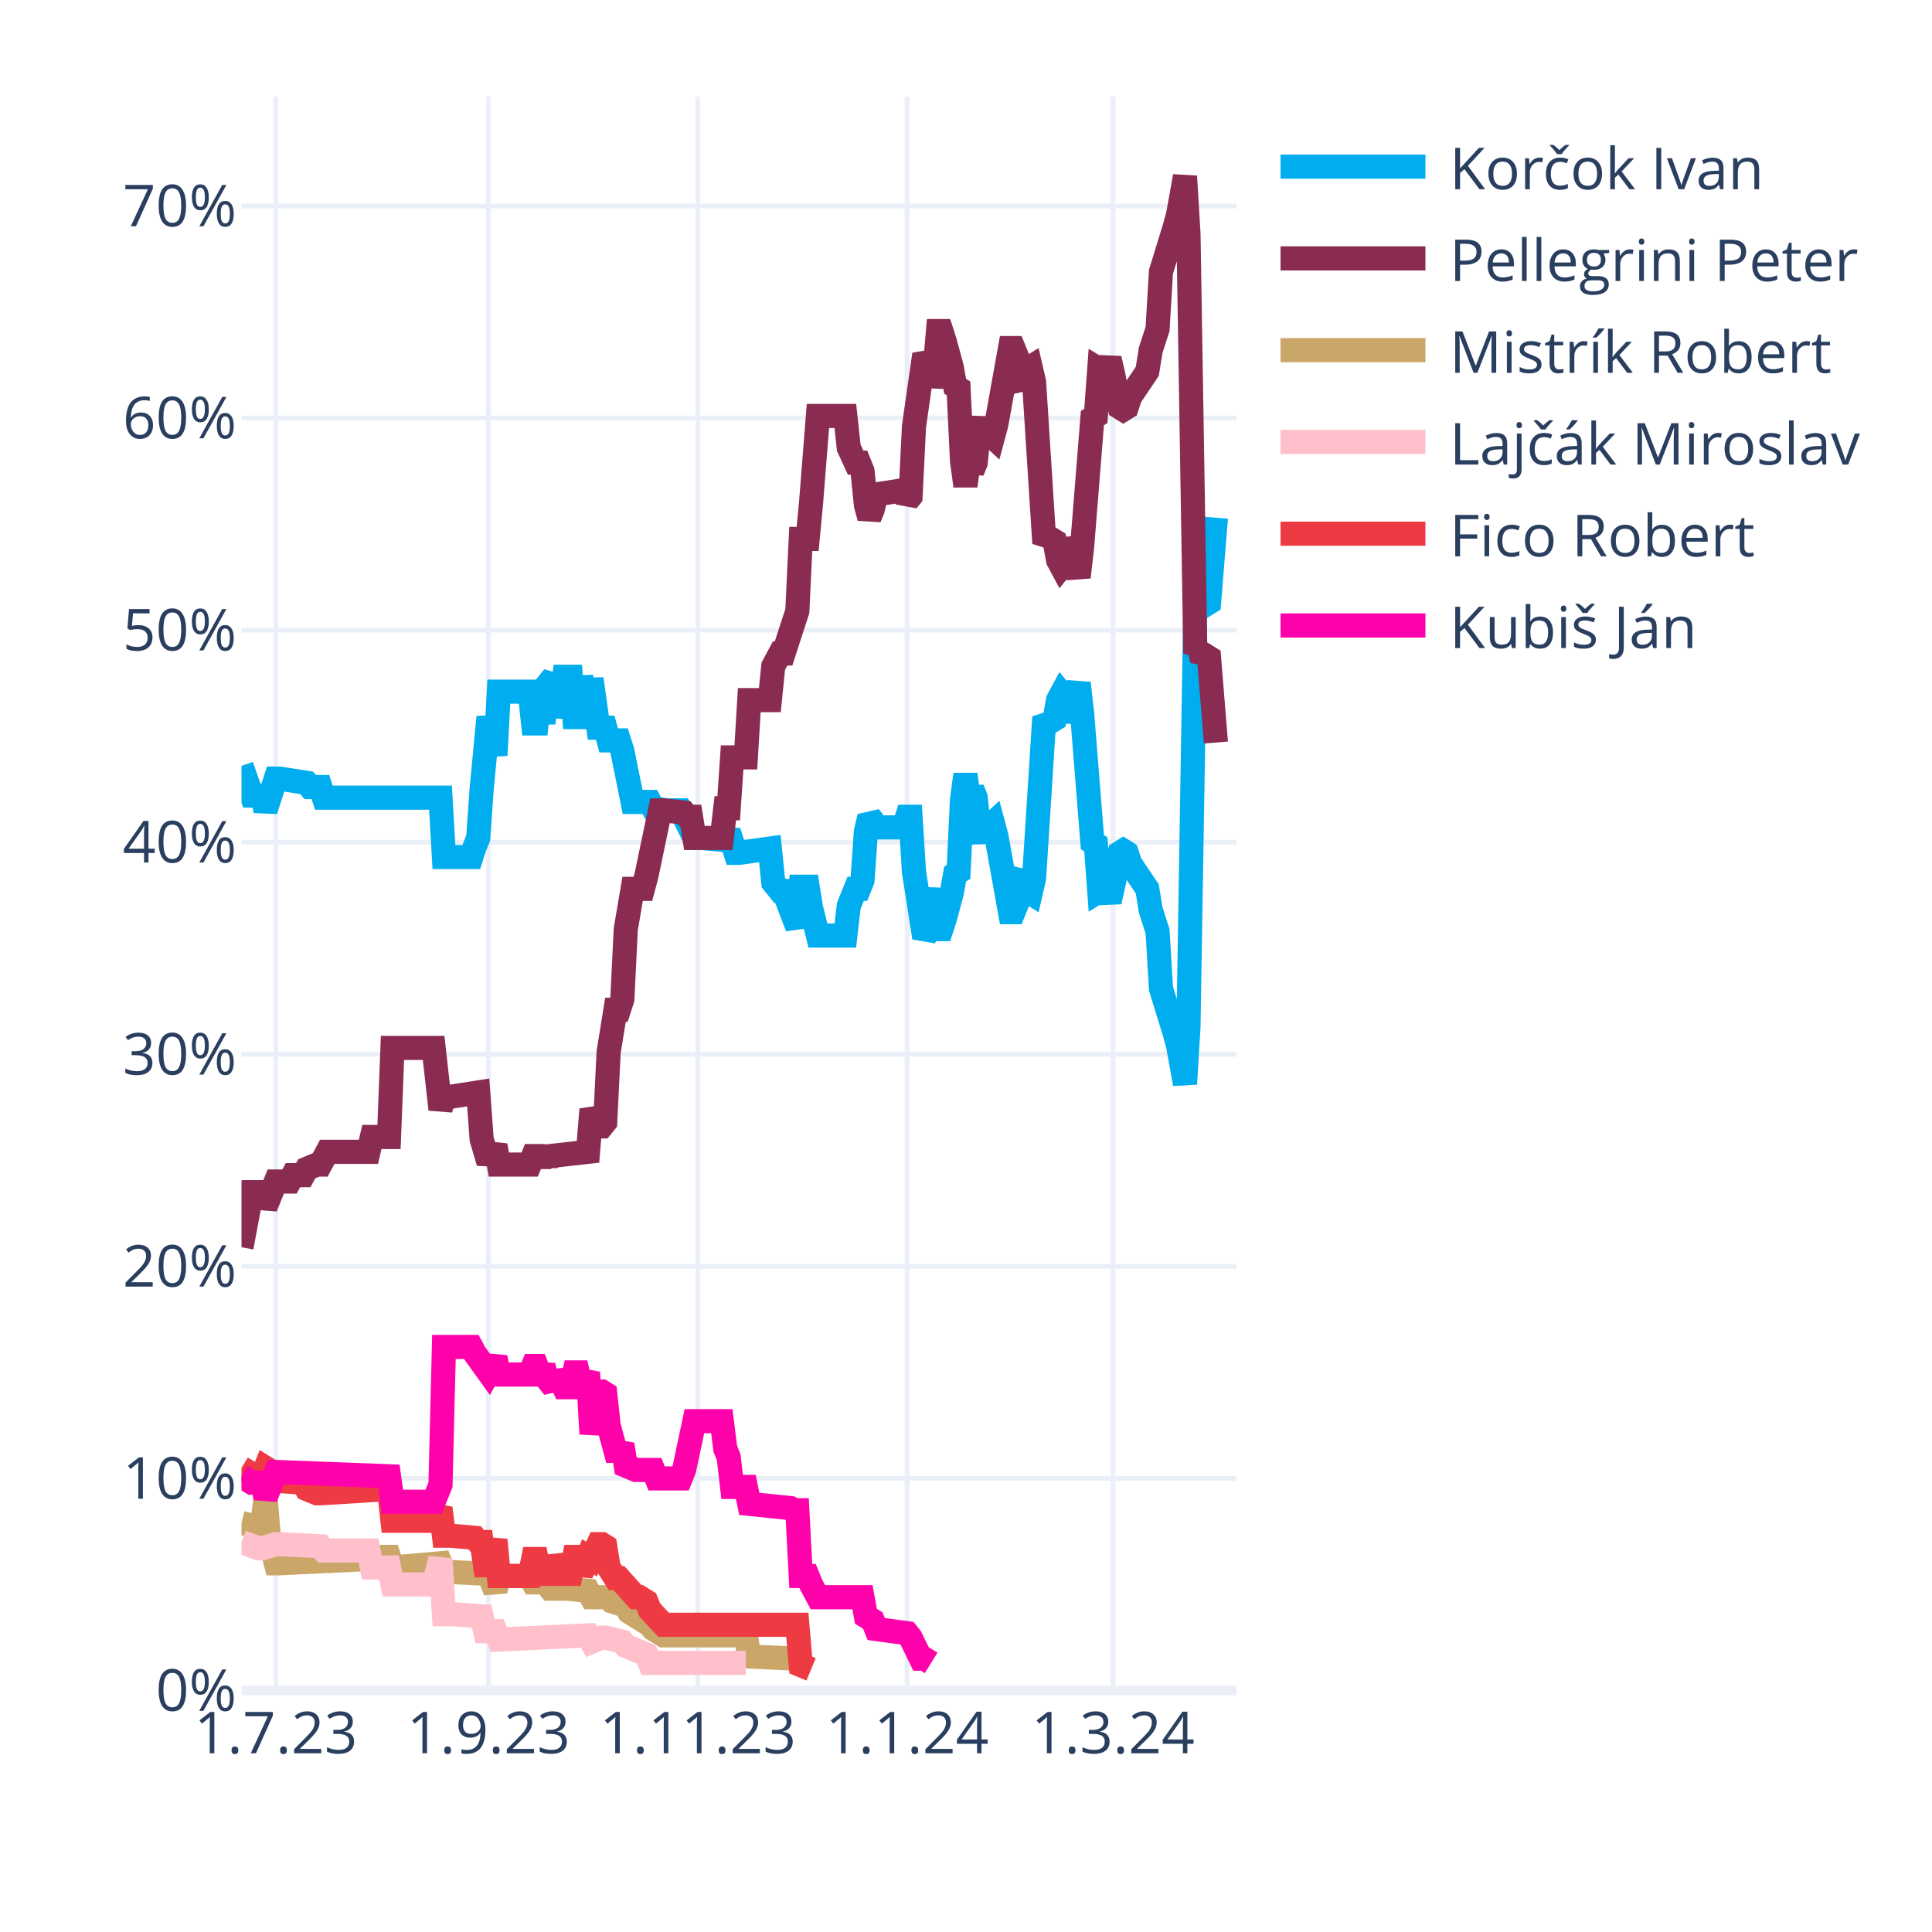
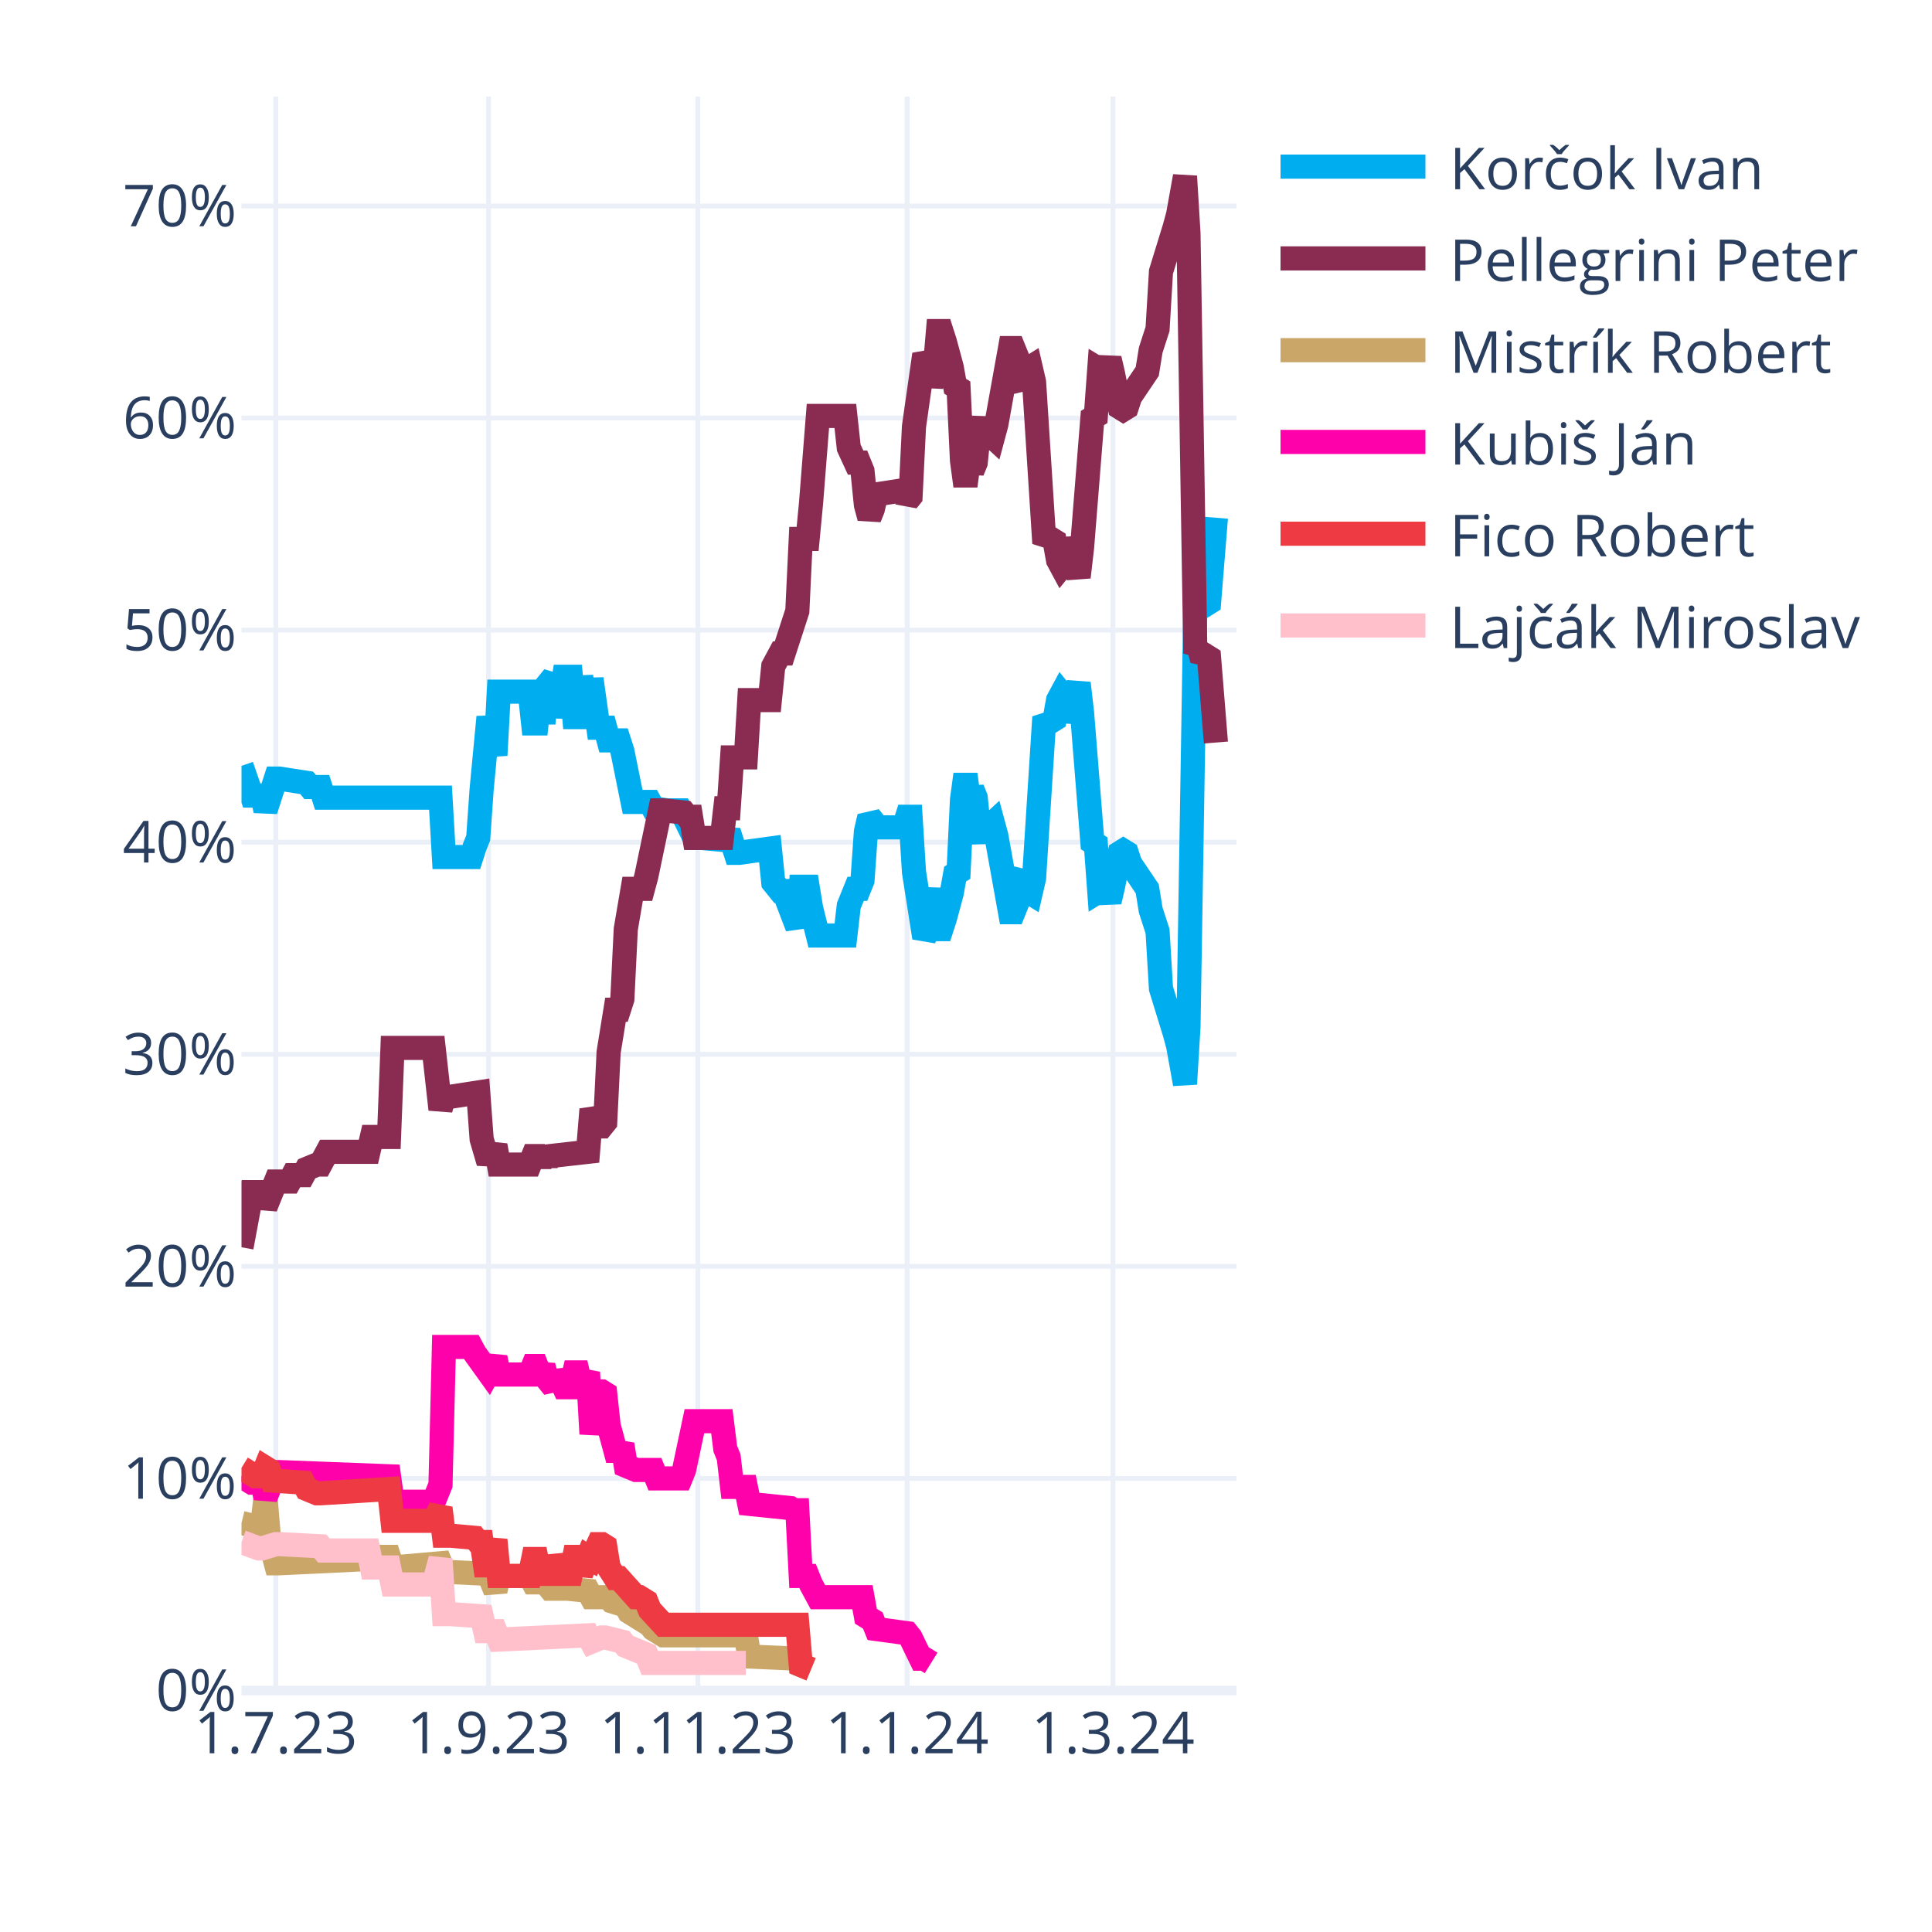
<svg xmlns="http://www.w3.org/2000/svg" class="main-svg" width="400" height="400" style="" viewBox="0 0 400 400">
  <rect x="0" y="0" width="400" height="400" style="fill: rgb(255, 255, 255); fill-opacity: 1;" />
-   <defs id="defs-654909">
+   <defs id="defs-654075">
    <g class="clips">
-       <clipPath id="clip654909xyplot" class="plotclip">
+       <clipPath id="clip654075xyplot" class="plotclip">
        <rect width="206" height="330" />
      </clipPath>
-       <clipPath class="axesclip" id="clip654909x">
+       <clipPath class="axesclip" id="clip654075x">
        <rect x="50" y="0" width="206" height="400" />
      </clipPath>
-       <clipPath class="axesclip" id="clip654909y">
+       <clipPath class="axesclip" id="clip654075y">
        <rect x="0" y="20" width="400" height="330" />
      </clipPath>
-       <clipPath class="axesclip" id="clip654909xy">
+       <clipPath class="axesclip" id="clip654075xy">
        <rect x="50" y="20" width="206" height="330" />
      </clipPath>
    </g>
    <g class="gradients" />
    <g class="patterns" />
  </defs>
  <g class="bglayer" />
  <g class="layer-below">
    <g class="imagelayer" />
    <g class="shapelayer" />
  </g>
  <g class="cartesianlayer">
    <g class="subplot xy">
      <g class="layer-subplot">
        <g class="shapelayer" />
        <g class="imagelayer" />
      </g>
      <g class="minor-gridlayer">
        <g class="x" />
        <g class="y" />
      </g>
      <g class="gridlayer">
        <g class="x">
          <path class="xgrid crisp" transform="translate(57.1,0)" d="M0,20v330" style="stroke: rgb(235, 240, 248); stroke-opacity: 1; stroke-width: 1px;" />
          <path class="xgrid crisp" transform="translate(101.14,0)" d="M0,20v330" style="stroke: rgb(235, 240, 248); stroke-opacity: 1; stroke-width: 1px;" />
          <path class="xgrid crisp" transform="translate(144.48,0)" d="M0,20v330" style="stroke: rgb(235, 240, 248); stroke-opacity: 1; stroke-width: 1px;" />
          <path class="xgrid crisp" transform="translate(187.81,0)" d="M0,20v330" style="stroke: rgb(235, 240, 248); stroke-opacity: 1; stroke-width: 1px;" />
          <path class="xgrid crisp" transform="translate(230.43,0)" d="M0,20v330" style="stroke: rgb(235, 240, 248); stroke-opacity: 1; stroke-width: 1px;" />
        </g>
        <g class="y">
          <path class="ygrid crisp" transform="translate(0,306.09)" d="M50,0h206" style="stroke: rgb(235, 240, 248); stroke-opacity: 1; stroke-width: 1px;" />
          <path class="ygrid crisp" transform="translate(0,262.18)" d="M50,0h206" style="stroke: rgb(235, 240, 248); stroke-opacity: 1; stroke-width: 1px;" />
          <path class="ygrid crisp" transform="translate(0,218.28)" d="M50,0h206" style="stroke: rgb(235, 240, 248); stroke-opacity: 1; stroke-width: 1px;" />
          <path class="ygrid crisp" transform="translate(0,174.37)" d="M50,0h206" style="stroke: rgb(235, 240, 248); stroke-opacity: 1; stroke-width: 1px;" />
          <path class="ygrid crisp" transform="translate(0,130.46)" d="M50,0h206" style="stroke: rgb(235, 240, 248); stroke-opacity: 1; stroke-width: 1px;" />
          <path class="ygrid crisp" transform="translate(0,86.55)" d="M50,0h206" style="stroke: rgb(235, 240, 248); stroke-opacity: 1; stroke-width: 1px;" />
          <path class="ygrid crisp" transform="translate(0,42.65)" d="M50,0h206" style="stroke: rgb(235, 240, 248); stroke-opacity: 1; stroke-width: 1px;" />
        </g>
      </g>
      <g class="zerolinelayer">
        <path class="yzl zl crisp" transform="translate(0,350)" d="M50,0h206" style="stroke: rgb(235, 240, 248); stroke-opacity: 1; stroke-width: 2px;" />
      </g>
      <g class="layer-between">
        <g class="shapelayer" />
        <g class="imagelayer" />
      </g>
      <path class="xlines-below" />
      <path class="ylines-below" />
      <g class="overlines-below" />
      <g class="xaxislayer-below" />
      <g class="yaxislayer-below" />
      <g class="overaxes-below" />
      <g class="overplot">
-         <g class="xy" transform="translate(50,20)" clip-path="url(#clip654909xyplot)">
+         <g class="xy" transform="translate(50,20)" clip-path="url(#clip654075xyplot)">
          <g class="scatterlayer mlayer">
-             <g class="trace scatter tracea674be" style="stroke-miterlimit: 2; opacity: 1;">
+             <g class="trace scatter tracea1c621" style="stroke-miterlimit: 2; opacity: 1;">
              <g class="fills" />
              <g class="errorbars" />
              <g class="lines">
                <path class="js-line" d="M0,138.56L2.13,144.71L2.84,144.71L4.26,144.71L4.97,147.78L7.1,141.2L7.81,141.2L13.5,142.08L14.21,142.95L16.34,142.95L17.05,145.15L41.2,145.15L41.91,157.44L47.59,157.44L48.3,155.25L49.01,153.49L49.72,143.39L51.14,128.46L51.86,132.42L52.57,136.37L53.28,123.2L59.67,123.2L60.38,129.78L61.09,129.78L61.8,123.2L62.51,129.78L63.22,121.88L64.64,120.12L65.35,128.46L66.77,120.12L67.48,120.12L68.19,120.12L68.9,128.46L69.61,128.46L70.32,120.12L71.74,128.46L72.46,120.56L73.88,130.66L74.59,130.66L75.3,130.66L76.01,133.29L78.14,133.29L78.85,135.49L80.98,146.03L81.69,146.03L84.53,146.03L85.24,147.34L88.08,147.78L88.79,147.78L90.92,147.78L91.63,149.1L93.77,153.49L95.19,153.49L100.16,153.93L100.87,152.17L102.29,156.57L103,156.57L109.39,155.69L110.1,162.71L111.52,164.47L112.23,164.47L115.08,171.93L115.79,163.59L117.21,163.59L117.92,167.98L119.34,173.69L120.05,173.69L125.02,173.69L125.73,167.54L127.15,164.03L127.86,164.03L128.57,162.27L129.28,152.17L129.99,149.1L130.7,149.98L131.41,151.3L137.1,151.3L137.81,149.1L138.52,149.1L139.23,160.52L141.36,174.13L142.07,172.81L143.49,164.03L144.2,172.37L144.91,172.37L145.62,170.18L147.04,164.91L147.75,160.96L148.46,160.52L149.17,145.59L149.88,140.32L150.59,145.59L151.3,143.39L152.01,145.15L152.72,152.17L153.43,153.93L154.14,151.74L155.57,150.42L156.28,153.05L159.12,168.86L159.83,168.86L160.54,167.1L161.25,161.83L161.96,160.96L162.67,164.47L163.38,164.91L164.09,161.83L166.22,128.46L166.93,129.34L167.64,129.34L168.35,128.9L169.06,124.95L169.77,123.63L170.48,124.51L171.19,129.34L173.32,121.44L174.03,127.59L176.17,154.37L176.88,154.81L177.59,164.47L178.3,164.03L179.01,164.47L179.72,166.66L180.43,163.59L181.85,156.57L182.56,156.13L183.27,156.57L183.98,158.76L187.53,164.03L188.24,168.42L189.66,172.81L190.37,184.67L193.21,193.89L193.92,196.52L195.34,204.42L196.06,192.57L197.48,105.63L198.19,106.95L198.9,104.32L199.61,105.19L200.32,104.75L201.74,87.19" style="vector-effect: none; fill: none; stroke: rgb(0, 174, 239); stroke-opacity: 1; stroke-width: 5px; opacity: 1;" />
              </g>
              <g class="points" />
              <g class="text" />
            </g>
-             <g class="trace scatter trace5e058c" style="stroke-miterlimit: 2; opacity: 1;">
+             <g class="trace scatter trace611ab5" style="stroke-miterlimit: 2; opacity: 1;">
              <g class="fills" />
              <g class="errorbars" />
              <g class="lines">
                <path class="js-line" d="M0,238.23L2.13,226.82L2.84,226.82L4.26,226.82L4.97,229.89L7.1,224.62L7.81,224.62L9.94,224.62L10.66,223.3L12.79,223.3L13.5,221.99L15.63,221.11L16.34,221.11L17.76,218.47L18.47,218.47L26.28,218.47L26.99,215.4L30.54,215.4L31.26,196.96L39.78,196.96L41.2,209.69L41.91,207.06L43.33,207.06L49.01,206.18L49.72,215.84L51.14,220.67L51.86,218.91L52.57,217.16L53.28,221.11L59.67,221.11L60.38,219.35L61.09,219.35L61.8,221.11L62.51,219.35L63.22,220.67L63.93,219.35L71.74,218.47L72.46,209.69L73.88,213.21L74.59,213.21L75.3,212.33L76.01,197.84L77.43,189.06L78.14,189.06L78.85,186.86L79.56,172.37L80.98,164.03L81.69,164.03L83.11,164.03L83.82,161.39L86.66,147.78L87.37,147.78L91.63,148.22L92.34,149.1L93.06,149.1L93.77,153.49L99.45,153.49L100.16,147.34L100.87,147.34L101.58,136.81L104.42,136.81L105.13,124.95L109.39,124.95L110.1,117.93L111.52,115.29L112.23,115.29L115.08,106.51L115.79,91.58L117.21,91.58L117.92,84.12L119.34,66.12L120.05,66.12L125.02,66.12L125.73,72.7L127.15,75.78L127.86,75.78L128.57,77.53L129.28,84.56L129.99,87.19L130.7,85.43L131.41,82.36L137.1,81.48L137.81,83.68L138.52,82.8L139.23,68.31L141.36,53.38L142.07,54.7L142.78,59.97L143.49,56.89L144.2,48.55L144.91,48.55L145.62,50.75L147.04,56.02L147.75,59.97L148.46,60.41L149.17,75.34L149.88,80.61L150.59,75.34L151.3,77.53L152.01,75.78L152.72,68.75L153.43,66.99L154.14,69.19L155.57,70.51L156.28,67.87L159.12,52.07L159.83,52.07L160.54,53.82L161.25,59.09L161.96,59.97L162.67,56.46L163.38,56.02L164.09,59.09L166.22,92.46L166.93,91.58L167.64,91.58L168.35,92.02L169.06,95.97L169.77,97.29L170.48,96.41L171.19,91.58L173.32,99.49L174.03,93.34L176.17,66.55L176.88,66.12L177.59,56.46L178.3,56.89L179.01,56.46L179.72,54.26L180.43,57.33L181.85,64.36L182.56,64.8L183.27,64.36L183.98,62.16L187.53,56.89L188.24,52.5L189.66,48.11L190.37,36.26L193.21,27.04L193.92,24.4L195.34,16.5L196.06,28.36L197.48,115.29L198.19,113.97L198.9,116.61L199.61,115.73L200.32,116.17L201.74,133.73" style="vector-effect: none; fill: none; stroke: rgb(138, 44, 81); stroke-opacity: 1; stroke-width: 5px; opacity: 1;" />
              </g>
              <g class="points" />
              <g class="text" />
            </g>
-             <g class="trace scatter trace7df8e7" style="stroke-miterlimit: 2; opacity: 1;">
+             <g class="trace scatter traceae17a4" style="stroke-miterlimit: 2; opacity: 1;">
              <g class="fills" />
              <g class="errorbars" />
              <g class="lines">
                <path class="js-line" d="M0,295.31L3.55,296.19L4.26,296.19L4.97,290.04L5.68,298.39L7.1,303.66L7.81,303.66L26.28,302.78L26.99,302.34L30.54,302.34L31.26,304.53L41.2,303.66L41.91,305.41L51.14,305.85L51.86,307.61L52.57,309.36L53.28,306.29L59.67,306.29L60.38,307.61L61.09,307.61L61.8,306.29L63.93,308.92L64.64,308.92L66.77,308.92L67.48,308.92L71.74,309.36L72.46,310.68L76.01,310.68L76.72,311.56L79.56,312.44L80.27,313.75L84.53,316.39L85.24,317.27L87.37,318.58L88.08,318.58L104.42,318.58L105.13,322.97L115.08,323.41L115.79,324.73L117.92,325.61" style="vector-effect: none; fill: none; stroke: rgb(202, 166, 105); stroke-opacity: 1; stroke-width: 5px; opacity: 1;" />
              </g>
              <g class="points" />
              <g class="text" />
            </g>
-             <g class="trace scatter trace343886" style="stroke-miterlimit: 2; opacity: 1;">
+             <g class="trace scatter trace49179c" style="stroke-miterlimit: 2; opacity: 1;">
+               <g class="fills" />
+               <g class="errorbars" />
+               <g class="lines">
+                 <path class="js-line" d="M0,285.65L2.13,286.97L2.84,286.97L4.26,286.97L4.97,290.04L7.1,284.78L7.81,284.78L30.54,285.65L31.26,290.92L39.78,290.92L41.2,287.41L41.91,258.87L43.33,258.87L47.59,258.87L48.3,260.19L51.14,264.14L51.86,262.82L52.57,261.07L53.28,264.58L59.67,264.58L60.38,262.82L61.09,262.82L61.8,264.58L62.51,262.82L63.22,265.46L64.64,267.21L65.35,264.14L66.77,267.21L67.48,267.21L68.19,267.21L68.9,264.14L69.61,264.14L70.32,267.21L71.74,264.14L72.46,276.87L73.88,268.09L74.59,268.09L75.3,268.53L76.01,275.12L77.43,280.38L78.14,280.38L78.85,279.07L79.56,283.46L81.69,284.34L82.4,284.34L85.24,284.34L85.95,286.09L90.92,286.09L91.63,284.34L93.77,274.24L95.19,274.24L99.45,274.24L100.16,279.95L100.87,281.7L101.58,287.85L104.42,287.85L105.13,291.36L113.66,292.24L114.37,292.68L115.08,292.68L115.79,306.29L117.21,306.29L117.92,308.05L119.34,310.68L120.05,310.68L128.57,310.68L129.28,314.63L130.7,315.51L131.41,317.27L137.81,318.14L138.52,319.02L140.65,323.41L141.36,323.41L142.78,324.29" style="vector-effect: none; fill: none; stroke: rgb(255, 1, 170); stroke-opacity: 1; stroke-width: 5px; opacity: 1;" />
+               </g>
+               <g class="points" />
+               <g class="text" />
+             </g>
+             <g class="trace scatter trace59610c" style="stroke-miterlimit: 2; opacity: 1;">
+               <g class="fills" />
+               <g class="errorbars" />
+               <g class="lines">
+                 <path class="js-line" d="M0,283.9L2.84,285.65L3.55,285.65L4.26,285.65L4.97,283.9L5.68,284.34L6.39,286.53L12.79,286.97L13.5,288.29L15.63,289.17L16.34,289.17L30.54,288.29L31.26,294.87L39.78,294.87L41.2,292.24L41.91,297.95L43.33,297.95L48.3,298.39L49.01,299.26L49.72,299.26L50.43,304.09L51.14,304.09L51.86,301.46L52.57,298.83L53.28,306.29L59.67,306.29L60.38,302.78L61.09,302.78L61.8,306.29L62.51,302.78L63.22,305.85L64.64,305.85L65.35,302.34L66.77,305.85L67.48,305.85L68.19,305.85L68.9,302.34L69.61,302.34L70.32,305.85L71.74,302.34L72.46,302.78L73.88,299.7L74.59,299.7L75.3,300.14L76.01,304.53L77.43,306.73L78.14,306.73L81.69,310.68L82.4,310.68L83.82,311.56L84.53,313.32L87.37,316.39L88.08,316.39L115.08,316.39L115.79,324.73L117.92,325.61" style="vector-effect: none; fill: none; stroke: rgb(238, 58, 67); stroke-opacity: 1; stroke-width: 5px; opacity: 1;" />
+               </g>
+               <g class="points" />
+               <g class="text" />
+             </g>
+             <g class="trace scatter trace53ccab" style="stroke-miterlimit: 2; opacity: 1;">
              <g class="fills" />
              <g class="errorbars" />
              <g class="lines">
                <path class="js-line" d="M0,299.26L3.55,300.58L4.26,300.58L7.1,299.7L7.81,299.7L16.34,300.14L17.05,301.02L26.28,301.02L26.99,304.53L30.54,304.53L31.26,308.05L39.78,308.05L41.2,302.78L41.91,314.19L43.33,314.19L49.72,314.63L50.43,317.71L52.57,317.71L53.28,319.46L71.74,318.58L72.46,319.9L74.59,319.02L75.3,319.02L78.85,319.9L79.56,320.78L83.82,322.54L84.53,324.29L104.42,324.29" style="vector-effect: none; fill: none; stroke: rgb(255, 192, 203); stroke-opacity: 1; stroke-width: 5px; opacity: 1;" />
-               </g>
-               <g class="points" />
-               <g class="text" />
-             </g>
-             <g class="trace scatter trace756f8a" style="stroke-miterlimit: 2; opacity: 1;">
-               <g class="fills" />
-               <g class="errorbars" />
-               <g class="lines">
-                 <path class="js-line" d="M0,283.9L2.84,285.65L3.55,285.65L4.26,285.65L4.97,283.9L5.68,284.34L6.39,286.53L12.79,286.97L13.5,288.29L15.63,289.17L16.34,289.17L30.54,288.29L31.26,294.87L39.78,294.87L41.2,292.24L41.91,297.95L43.33,297.95L48.3,298.39L49.01,299.26L49.72,299.26L50.43,304.09L51.14,304.09L51.86,301.46L52.57,298.83L53.28,306.29L59.67,306.29L60.38,302.78L61.09,302.78L61.8,306.29L62.51,302.78L63.22,305.85L64.64,305.85L65.35,302.34L66.77,305.85L67.48,305.85L68.19,305.85L68.9,302.34L69.61,302.34L70.32,305.85L71.74,302.34L72.46,302.78L73.88,299.7L74.59,299.7L75.3,300.14L76.01,304.53L77.43,306.73L78.14,306.73L81.69,310.68L82.4,310.68L83.82,311.56L84.53,313.32L87.37,316.39L88.08,316.39L115.08,316.39L115.79,324.73L117.92,325.61" style="vector-effect: none; fill: none; stroke: rgb(238, 58, 67); stroke-opacity: 1; stroke-width: 5px; opacity: 1;" />
-               </g>
-               <g class="points" />
-               <g class="text" />
-             </g>
-             <g class="trace scatter trace683c04" style="stroke-miterlimit: 2; opacity: 1;">
-               <g class="fills" />
-               <g class="errorbars" />
-               <g class="lines">
-                 <path class="js-line" d="M0,285.65L2.13,286.97L2.84,286.97L4.26,286.97L4.97,290.04L7.1,284.78L7.81,284.78L30.54,285.65L31.26,290.92L39.78,290.92L41.2,287.41L41.91,258.87L43.33,258.87L47.59,258.87L48.3,260.19L51.14,264.14L51.86,262.82L52.57,261.07L53.28,264.58L59.67,264.58L60.38,262.82L61.09,262.82L61.8,264.58L62.51,262.82L63.22,265.46L64.64,267.21L65.35,264.14L66.77,267.21L67.48,267.21L68.19,267.21L68.9,264.14L69.61,264.14L70.32,267.21L71.74,264.14L72.46,276.87L73.88,268.09L74.59,268.09L75.3,268.53L76.01,275.12L77.43,280.38L78.14,280.38L78.85,279.07L79.56,283.46L81.69,284.34L82.4,284.34L85.24,284.34L85.95,286.09L90.92,286.09L91.63,284.34L93.77,274.24L95.19,274.24L99.45,274.24L100.16,279.95L100.87,281.7L101.58,287.85L104.42,287.85L105.13,291.36L113.66,292.24L114.37,292.68L115.08,292.68L115.79,306.29L117.21,306.29L117.92,308.05L119.34,310.68L120.05,310.68L128.57,310.68L129.28,314.63L130.7,315.51L131.41,317.27L137.81,318.14L138.52,319.02L140.65,323.41L141.36,323.41L142.78,324.29" style="vector-effect: none; fill: none; stroke: rgb(255, 1, 170); stroke-opacity: 1; stroke-width: 5px; opacity: 1;" />
              </g>
              <g class="points" />
              <g class="text" />
            </g>
          </g>
        </g>
      </g>
      <path class="xlines-above crisp" d="M0,0" style="fill: none;" />
      <path class="ylines-above crisp" d="M0,0" style="fill: none;" />
      <g class="overlines-above" />
      <g class="xaxislayer-above">
        <g class="xtick">
          <text text-anchor="middle" x="0" y="363" transform="translate(57.1,0)" style="font-family: 'Open Sans', verdana, arial, sans-serif; font-size: 12px; fill: rgb(42, 63, 95); fill-opacity: 1; white-space: pre; opacity: 1;">1.7.23</text>
        </g>
        <g class="xtick">
          <text text-anchor="middle" x="0" y="363" style="font-family: 'Open Sans', verdana, arial, sans-serif; font-size: 12px; fill: rgb(42, 63, 95); fill-opacity: 1; white-space: pre; opacity: 1;" transform="translate(101.14,0)">1.9.23</text>
        </g>
        <g class="xtick">
          <text text-anchor="middle" x="0" y="363" style="font-family: 'Open Sans', verdana, arial, sans-serif; font-size: 12px; fill: rgb(42, 63, 95); fill-opacity: 1; white-space: pre; opacity: 1;" transform="translate(144.48,0)">1.11.23</text>
        </g>
        <g class="xtick">
          <text text-anchor="middle" x="0" y="363" style="font-family: 'Open Sans', verdana, arial, sans-serif; font-size: 12px; fill: rgb(42, 63, 95); fill-opacity: 1; white-space: pre; opacity: 1;" transform="translate(187.81,0)">1.1.24</text>
        </g>
        <g class="xtick">
          <text text-anchor="middle" x="0" y="363" style="font-family: 'Open Sans', verdana, arial, sans-serif; font-size: 12px; fill: rgb(42, 63, 95); fill-opacity: 1; white-space: pre; opacity: 1;" transform="translate(230.43,0)">1.3.24</text>
        </g>
      </g>
      <g class="yaxislayer-above">
        <g class="ytick">
          <text text-anchor="end" x="49" y="4.2" transform="translate(0,350)" style="font-family: 'Open Sans', verdana, arial, sans-serif; font-size: 12px; fill: rgb(42, 63, 95); fill-opacity: 1; white-space: pre; opacity: 1;">0%</text>
        </g>
        <g class="ytick">
          <text text-anchor="end" x="49" y="4.2" style="font-family: 'Open Sans', verdana, arial, sans-serif; font-size: 12px; fill: rgb(42, 63, 95); fill-opacity: 1; white-space: pre; opacity: 1;" transform="translate(0,306.09)">10%</text>
        </g>
        <g class="ytick">
          <text text-anchor="end" x="49" y="4.2" style="font-family: 'Open Sans', verdana, arial, sans-serif; font-size: 12px; fill: rgb(42, 63, 95); fill-opacity: 1; white-space: pre; opacity: 1;" transform="translate(0,262.18)">20%</text>
        </g>
        <g class="ytick">
          <text text-anchor="end" x="49" y="4.2" style="font-family: 'Open Sans', verdana, arial, sans-serif; font-size: 12px; fill: rgb(42, 63, 95); fill-opacity: 1; white-space: pre; opacity: 1;" transform="translate(0,218.28)">30%</text>
        </g>
        <g class="ytick">
          <text text-anchor="end" x="49" y="4.2" style="font-family: 'Open Sans', verdana, arial, sans-serif; font-size: 12px; fill: rgb(42, 63, 95); fill-opacity: 1; white-space: pre; opacity: 1;" transform="translate(0,174.37)">40%</text>
        </g>
        <g class="ytick">
          <text text-anchor="end" x="49" y="4.2" style="font-family: 'Open Sans', verdana, arial, sans-serif; font-size: 12px; fill: rgb(42, 63, 95); fill-opacity: 1; white-space: pre; opacity: 1;" transform="translate(0,130.46)">50%</text>
        </g>
        <g class="ytick">
          <text text-anchor="end" x="49" y="4.2" style="font-family: 'Open Sans', verdana, arial, sans-serif; font-size: 12px; fill: rgb(42, 63, 95); fill-opacity: 1; white-space: pre; opacity: 1;" transform="translate(0,86.55)">60%</text>
        </g>
        <g class="ytick">
          <text text-anchor="end" x="49" y="4.2" style="font-family: 'Open Sans', verdana, arial, sans-serif; font-size: 12px; fill: rgb(42, 63, 95); fill-opacity: 1; white-space: pre; opacity: 1;" transform="translate(0,42.65)">70%</text>
        </g>
      </g>
      <g class="overaxes-above" />
    </g>
  </g>
  <g class="polarlayer" />
  <g class="smithlayer" />
  <g class="ternarylayer" />
  <g class="geolayer" />
  <g class="funnelarealayer" />
  <g class="pielayer" />
  <g class="iciclelayer" />
  <g class="treemaplayer" />
  <g class="sunburstlayer" />
  <g class="glimages" />
-   <defs id="topdefs-654909">
+   <defs id="topdefs-654075">
    <g class="clips" />
-     <clipPath id="legend654909">
+     <clipPath id="legend654075">
      <rect width="128" height="124" x="0" y="0" />
    </clipPath>
  </defs>
  <g class="layer-above">
    <g class="imagelayer" />
    <g class="shapelayer" />
  </g>
  <g class="infolayer">
    <g class="legend" pointer-events="all" transform="translate(260.12,20)">
      <rect class="bg" shape-rendering="crispEdges" width="128" height="124" x="0" y="0" style="stroke: rgb(68, 68, 68); stroke-opacity: 1; fill: rgb(255, 255, 255); fill-opacity: 1; stroke-width: 0px;" />
-       <g class="scrollbox" transform="" clip-path="url(#legend654909)">
+       <g class="scrollbox" transform="" clip-path="url(#legend654075)">
        <g class="groups">
          <g class="traces" transform="translate(0,14.5)" style="opacity: 1;">
            <text class="legendtext" text-anchor="start" x="40" y="4.68" style="font-family: 'Open Sans', verdana, arial, sans-serif; font-size: 12px; fill: rgb(42, 63, 95); fill-opacity: 1; white-space: pre;">Korčok Ivan</text>
            <g class="layers" style="opacity: 1;">
              <g class="legendfill" />
              <g class="legendlines">
                <path class="js-line" d="M5,0h30" style="fill: none; stroke: rgb(0, 174, 239); stroke-opacity: 1; stroke-width: 5px;" />
              </g>
              <g class="legendsymbols">
                <g class="legendpoints" />
              </g>
            </g>
            <rect class="legendtoggle" x="0" y="-9.5" width="122.703" height="19" style="fill: rgb(0, 0, 0); fill-opacity: 0;" />
          </g>
          <g class="traces" transform="translate(0,33.5)" style="opacity: 1;">
            <text class="legendtext" text-anchor="start" x="40" y="4.68" style="font-family: 'Open Sans', verdana, arial, sans-serif; font-size: 12px; fill: rgb(42, 63, 95); fill-opacity: 1; white-space: pre;">Pellegrini Peter</text>
            <g class="layers" style="opacity: 1;">
              <g class="legendfill" />
              <g class="legendlines">
                <path class="js-line" d="M5,0h30" style="fill: none; stroke: rgb(138, 44, 81); stroke-opacity: 1; stroke-width: 5px;" />
              </g>
              <g class="legendsymbols">
                <g class="legendpoints" />
              </g>
            </g>
            <rect class="legendtoggle" x="0" y="-9.5" width="122.703" height="19" style="fill: rgb(0, 0, 0); fill-opacity: 0;" />
          </g>
          <g class="traces" transform="translate(0,52.5)" style="opacity: 1;">
            <text class="legendtext" text-anchor="start" x="40" y="4.68" style="font-family: 'Open Sans', verdana, arial, sans-serif; font-size: 12px; fill: rgb(42, 63, 95); fill-opacity: 1; white-space: pre;">Mistrík Robert</text>
            <g class="layers" style="opacity: 1;">
              <g class="legendfill" />
              <g class="legendlines">
                <path class="js-line" d="M5,0h30" style="fill: none; stroke: rgb(202, 166, 105); stroke-opacity: 1; stroke-width: 5px;" />
              </g>
              <g class="legendsymbols">
                <g class="legendpoints" />
              </g>
            </g>
            <rect class="legendtoggle" x="0" y="-9.5" width="122.703" height="19" style="fill: rgb(0, 0, 0); fill-opacity: 0;" />
          </g>
          <g class="traces" transform="translate(0,71.5)" style="opacity: 1;">
-             <text class="legendtext" text-anchor="start" x="40" y="4.68" style="font-family: 'Open Sans', verdana, arial, sans-serif; font-size: 12px; fill: rgb(42, 63, 95); fill-opacity: 1; white-space: pre;">Lajčák Miroslav</text>
-             <g class="layers" style="opacity: 1;">
-               <g class="legendfill" />
-               <g class="legendlines">
-                 <path class="js-line" d="M5,0h30" style="fill: none; stroke: rgb(255, 192, 203); stroke-opacity: 1; stroke-width: 5px;" />
+             <text class="legendtext" text-anchor="start" x="40" y="4.68" style="font-family: 'Open Sans', verdana, arial, sans-serif; font-size: 12px; fill: rgb(42, 63, 95); fill-opacity: 1; white-space: pre;">Kubiš Ján</text>
+             <g class="layers" style="opacity: 1;">
+               <g class="legendfill" />
+               <g class="legendlines">
+                 <path class="js-line" d="M5,0h30" style="fill: none; stroke: rgb(255, 1, 170); stroke-opacity: 1; stroke-width: 5px;" />
              </g>
              <g class="legendsymbols">
                <g class="legendpoints" />
              </g>
            </g>
            <rect class="legendtoggle" x="0" y="-9.5" width="122.703" height="19" style="fill: rgb(0, 0, 0); fill-opacity: 0;" />
          </g>
          <g class="traces" transform="translate(0,90.5)" style="opacity: 1;">
            <text class="legendtext" text-anchor="start" x="40" y="4.68" style="font-family: 'Open Sans', verdana, arial, sans-serif; font-size: 12px; fill: rgb(42, 63, 95); fill-opacity: 1; white-space: pre;">Fico Robert</text>
            <g class="layers" style="opacity: 1;">
              <g class="legendfill" />
              <g class="legendlines">
                <path class="js-line" d="M5,0h30" style="fill: none; stroke: rgb(238, 58, 67); stroke-opacity: 1; stroke-width: 5px;" />
              </g>
              <g class="legendsymbols">
                <g class="legendpoints" />
              </g>
            </g>
            <rect class="legendtoggle" x="0" y="-9.5" width="122.703" height="19" style="fill: rgb(0, 0, 0); fill-opacity: 0;" />
          </g>
          <g class="traces" transform="translate(0,109.5)" style="opacity: 1;">
-             <text class="legendtext" text-anchor="start" x="40" y="4.68" style="font-family: 'Open Sans', verdana, arial, sans-serif; font-size: 12px; fill: rgb(42, 63, 95); fill-opacity: 1; white-space: pre;">Kubiš Ján</text>
-             <g class="layers" style="opacity: 1;">
-               <g class="legendfill" />
-               <g class="legendlines">
-                 <path class="js-line" d="M5,0h30" style="fill: none; stroke: rgb(255, 1, 170); stroke-opacity: 1; stroke-width: 5px;" />
+             <text class="legendtext" text-anchor="start" x="40" y="4.68" style="font-family: 'Open Sans', verdana, arial, sans-serif; font-size: 12px; fill: rgb(42, 63, 95); fill-opacity: 1; white-space: pre;">Lajčák Miroslav</text>
+             <g class="layers" style="opacity: 1;">
+               <g class="legendfill" />
+               <g class="legendlines">
+                 <path class="js-line" d="M5,0h30" style="fill: none; stroke: rgb(255, 192, 203); stroke-opacity: 1; stroke-width: 5px;" />
              </g>
              <g class="legendsymbols">
                <g class="legendpoints" />
              </g>
            </g>
            <rect class="legendtoggle" x="0" y="-9.5" width="122.703" height="19" style="fill: rgb(0, 0, 0); fill-opacity: 0;" />
          </g>
        </g>
      </g>
      <rect class="scrollbar" rx="20" ry="3" width="0" height="0" x="0" y="0" style="fill: rgb(128, 139, 164); fill-opacity: 1;" />
    </g>
    <g class="g-gtitle" />
    <g class="g-xtitle" />
    <g class="g-ytitle" />
  </g>
</svg>
